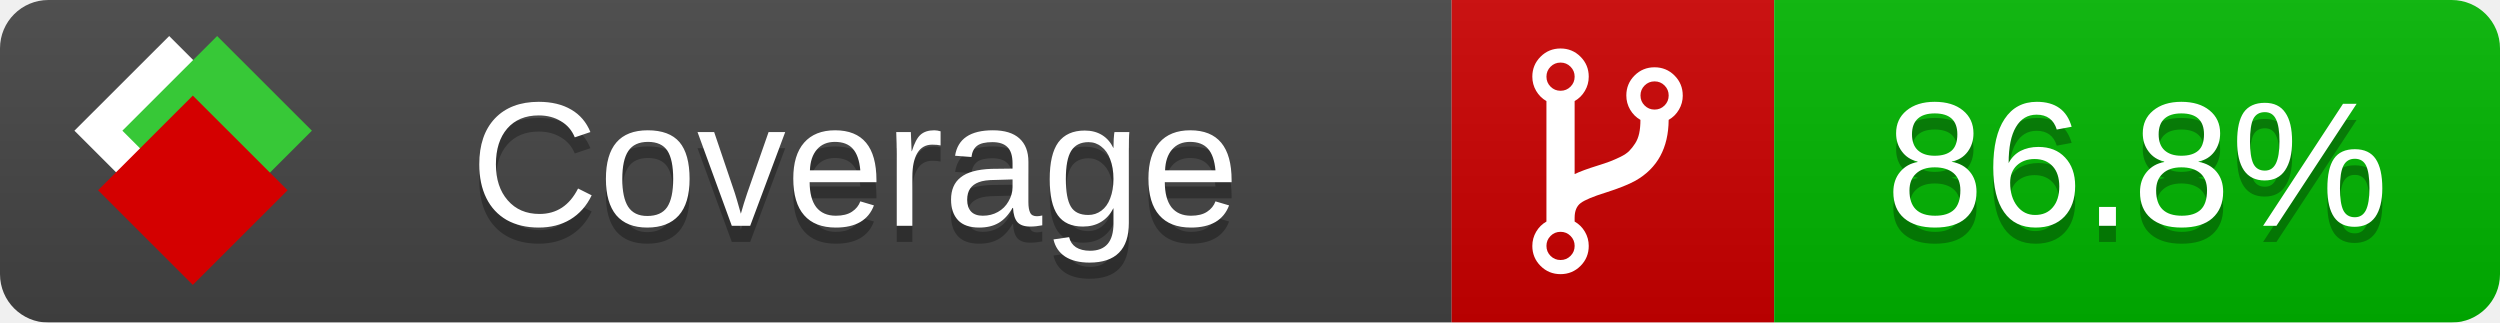
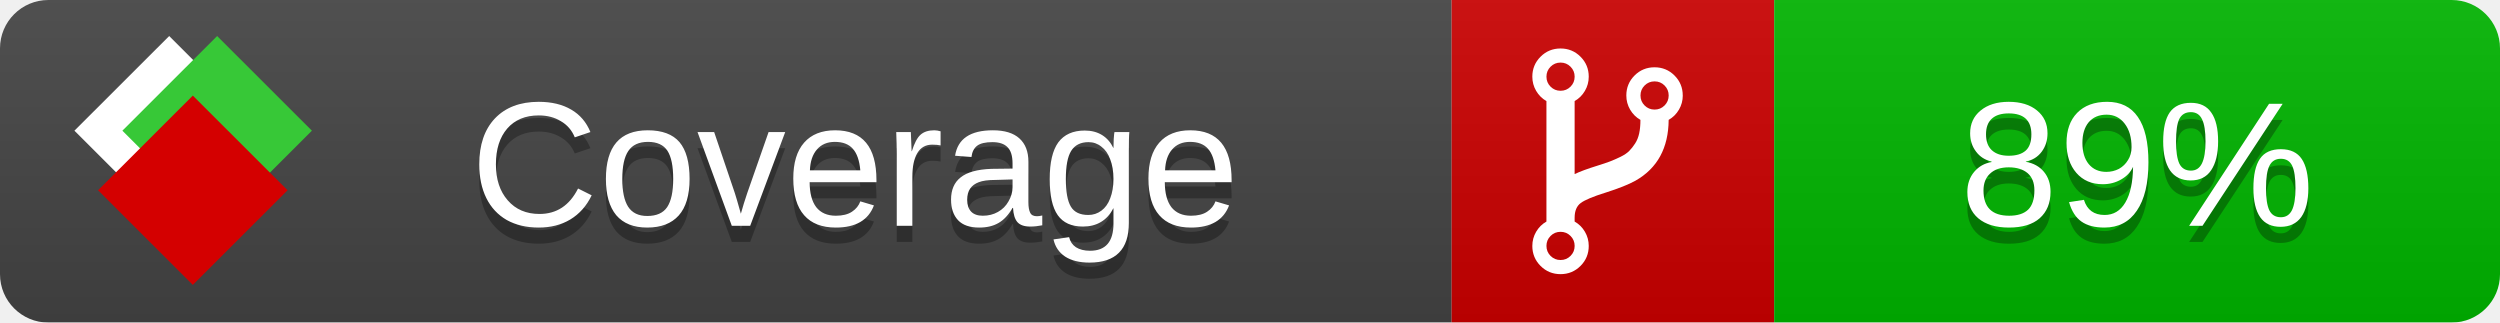
<svg xmlns="http://www.w3.org/2000/svg" xmlns:xlink="http://www.w3.org/1999/xlink" width="155" height="20">
  <style type="text/css">
          
            @keyframes fade1 {
                0% { visibility: visible; opacity: 1; }
               27% { visibility: visible; opacity: 1; }
               33% { visibility: hidden; opacity: 0; }
               60% { visibility: hidden; opacity: 0; }
               66% { visibility: hidden; opacity: 0; }
               93% { visibility: hidden; opacity: 0; }
              100% { visibility: visible; opacity: 1; }
            }
            @keyframes fade2 {
                0% { visibility: hidden; opacity: 0; }
               27% { visibility: hidden; opacity: 0; }
               33% { visibility: visible; opacity: 1; }
               60% { visibility: visible; opacity: 1; }
               66% { visibility: hidden; opacity: 0; }
               93% { visibility: hidden; opacity: 0; }
              100% { visibility: hidden; opacity: 0; }
            }
            @keyframes fade3 {
                0% { visibility: hidden; opacity: 0; }
               27% { visibility: hidden; opacity: 0; }
               33% { visibility: hidden; opacity: 0; }
               60% { visibility: hidden; opacity: 0; }
               66% { visibility: visible; opacity: 1; }
               93% { visibility: visible; opacity: 1; }
              100% { visibility: hidden; opacity: 0; }
            }
            .linecoverage {
                animation-duration: 15s;
                animation-name: fade1;
                animation-iteration-count: infinite;
            }
            .branchcoverage {
                animation-duration: 15s;
                animation-name: fade2;
                animation-iteration-count: infinite;
            }
            .methodcoverage {
                animation-duration: 15s;
                animation-name: fade3;
                animation-iteration-count: infinite;
            }
          
    </style>
  <defs>
    <linearGradient id="gradient" x2="0" y2="100%">
      <stop offset="0" stop-color="#bbb" stop-opacity=".1" />
      <stop offset="1" stop-opacity=".1" />
    </linearGradient>
    <linearGradient id="c">
      <stop offset="0" stop-color="#d40000" />
      <stop offset="1" stop-color="#ff2a2a" />
    </linearGradient>
    <linearGradient id="a">
      <stop offset="0" stop-color="#e0e0de" />
      <stop offset="1" stop-color="#fff" />
    </linearGradient>
    <linearGradient id="b">
      <stop offset="0" stop-color="#37c837" />
      <stop offset="1" stop-color="#217821" />
    </linearGradient>
    <linearGradient xlink:href="#a" id="e" x1="106.44" x2="69.96" y1="-11.96" y2="-46.84" gradientTransform="matrix(-.8426 -.00045 -.00045 -.8426 -94.27 -75.82)" gradientUnits="userSpaceOnUse" />
    <linearGradient xlink:href="#b" id="f" x1="56.19" x2="77.97" y1="-23.45" y2="10.62" gradientTransform="matrix(.8426 .00045 .00045 .8426 94.27 75.82)" gradientUnits="userSpaceOnUse" />
    <linearGradient xlink:href="#c" id="g" x1="79.98" x2="132.9" y1="10.79" y2="10.79" gradientTransform="matrix(.8426 .00045 .00045 .8426 94.27 75.82)" gradientUnits="userSpaceOnUse" />
    <mask id="mask">
      <rect width="155" height="20" rx="3" fill="#fff" />
    </mask>
    <g id="icon" transform="matrix(.04486 0 0 .04481 -.48 -.63)">
      <rect width="52.92" height="52.92" x="-109.72" y="-27.13" fill="url(#e)" transform="rotate(-135)" />
      <rect width="52.92" height="52.92" x="70.19" y="-39.18" fill="url(#f)" transform="rotate(45)" />
      <rect width="52.92" height="52.92" x="80.05" y="-15.74" fill="url(#g)" transform="rotate(45)" />
    </g>
  </defs>
  <g mask="url(#mask)">
    <rect x="0" y="0" width="90" height="20" fill="#444" />
    <rect x="90" y="0" width="20" height="20" fill="#c00" />
    <rect x="110" y="0" width="45" height="20" fill="#00B600" />
    <rect x="0" y="0" width="155" height="20" fill="url(#gradient)" />
  </g>
  <g>
    <path class="" fill="#fff" d="m 97.628,15.247 q 0,-0.364 -0.255,-0.619 -0.255,-0.255 -0.619,-0.255 -0.364,0 -0.619,0.255 -0.255,0.255 -0.255,0.619 0,0.364 0.255,0.619 0.255,0.255 0.619,0.255 0.364,0 0.619,-0.255 0.255,-0.255 0.255,-0.619 z m 0,-10.493 q 0,-0.364 -0.255,-0.619 -0.255,-0.255 -0.619,-0.255 -0.364,0 -0.619,0.255 -0.255,0.255 -0.255,0.619 0,0.364 0.255,0.619 0.255,0.255 0.619,0.255 0.364,0 0.619,-0.255 0.255,-0.255 0.255,-0.619 z m 5.83,1.166 q 0,-0.364 -0.255,-0.619 -0.255,-0.255 -0.619,-0.255 -0.364,0 -0.619,0.255 -0.255,0.255 -0.255,0.619 0,0.364 0.255,0.619 0.255,0.255 0.619,0.255 0.364,0 0.619,-0.255 0.255,-0.255 0.255,-0.619 z m 0.874,0 q 0,0.474 -0.237,0.879 -0.237,0.405 -0.638,0.633 -0.018,2.614 -2.059,3.771 -0.619,0.346 -1.849,0.738 -1.166,0.364 -1.544,0.647 -0.378,0.282 -0.378,0.911 l 0,0.237 q 0.401,0.228 0.638,0.633 0.237,0.405 0.237,0.879 0,0.729 -0.51,1.239 -0.51,0.51 -1.239,0.51 -0.729,0 -1.239,-0.51 -0.51,-0.51 -0.51,-1.239 0,-0.474 0.237,-0.879 0.237,-0.405 0.638,-0.633 l 0,-7.469 q -0.401,-0.228 -0.638,-0.633 -0.237,-0.405 -0.237,-0.879 0,-0.729 0.51,-1.239 0.51,-0.51 1.239,-0.51 0.729,0 1.239,0.51 0.51,0.51 0.51,1.239 0,0.474 -0.237,0.879 -0.237,0.405 -0.638,0.633 l 0,4.527 q 0.492,-0.237 1.403,-0.519 0.501,-0.155 0.797,-0.269 0.296,-0.114 0.642,-0.282 0.346,-0.169 0.537,-0.36 0.191,-0.191 0.369,-0.465 0.178,-0.273 0.255,-0.633 0.077,-0.36 0.077,-0.833 -0.401,-0.228 -0.638,-0.633 -0.237,-0.405 -0.237,-0.879 0,-0.729 0.51,-1.239 0.51,-0.51 1.239,-0.51 0.729,0 1.239,0.51 0.51,0.51 0.51,1.239 z" />
  </g>
  <g fill="#fff" text-anchor="middle" font-family="Verdana,Arial,Geneva,sans-serif" font-size="11">
    <a xlink:href="https://github.com/danielpalme/ReportGenerator" target="_top">
      <use xlink:href="#icon" transform="translate(3,1) scale(3.5)" />
    </a>
    <text x="53" y="15" fill="#010101" fill-opacity=".3">Coverage</text>
    <text x="53" y="14" fill="#fff">Coverage</text>
-     <text class="" x="132.5" y="15" fill="#010101" fill-opacity=".3">86.8%</text>
-     <text class="" x="132.5" y="14">86.8%</text>
+     <text class="" x="132.5" y="15" fill="#010101" fill-opacity=".3">89%</text>
+     <text class="" x="132.5" y="14">89%</text>
  </g>
  <g>
    <rect class="" x="90" y="0" width="65" height="20" fill-opacity="0" />
  </g>
</svg>
